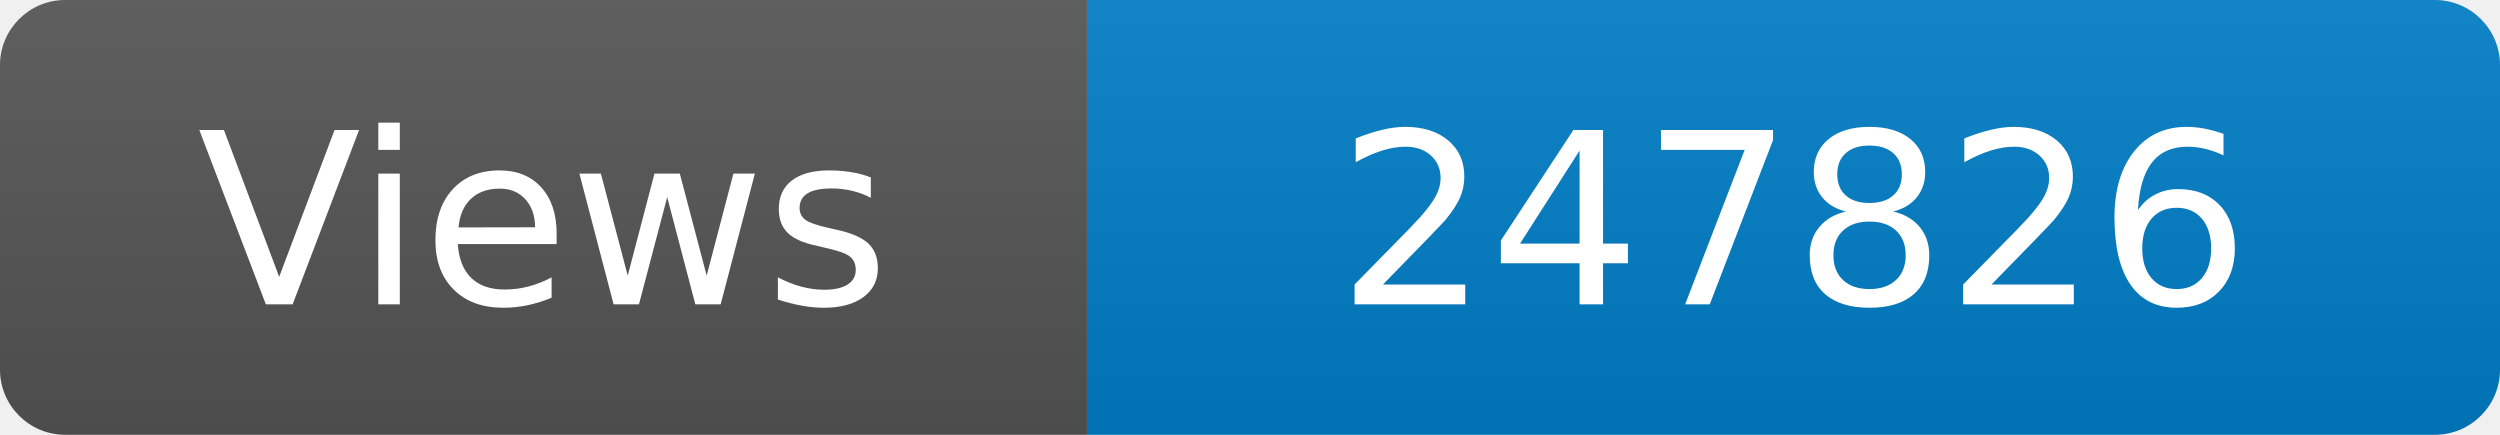
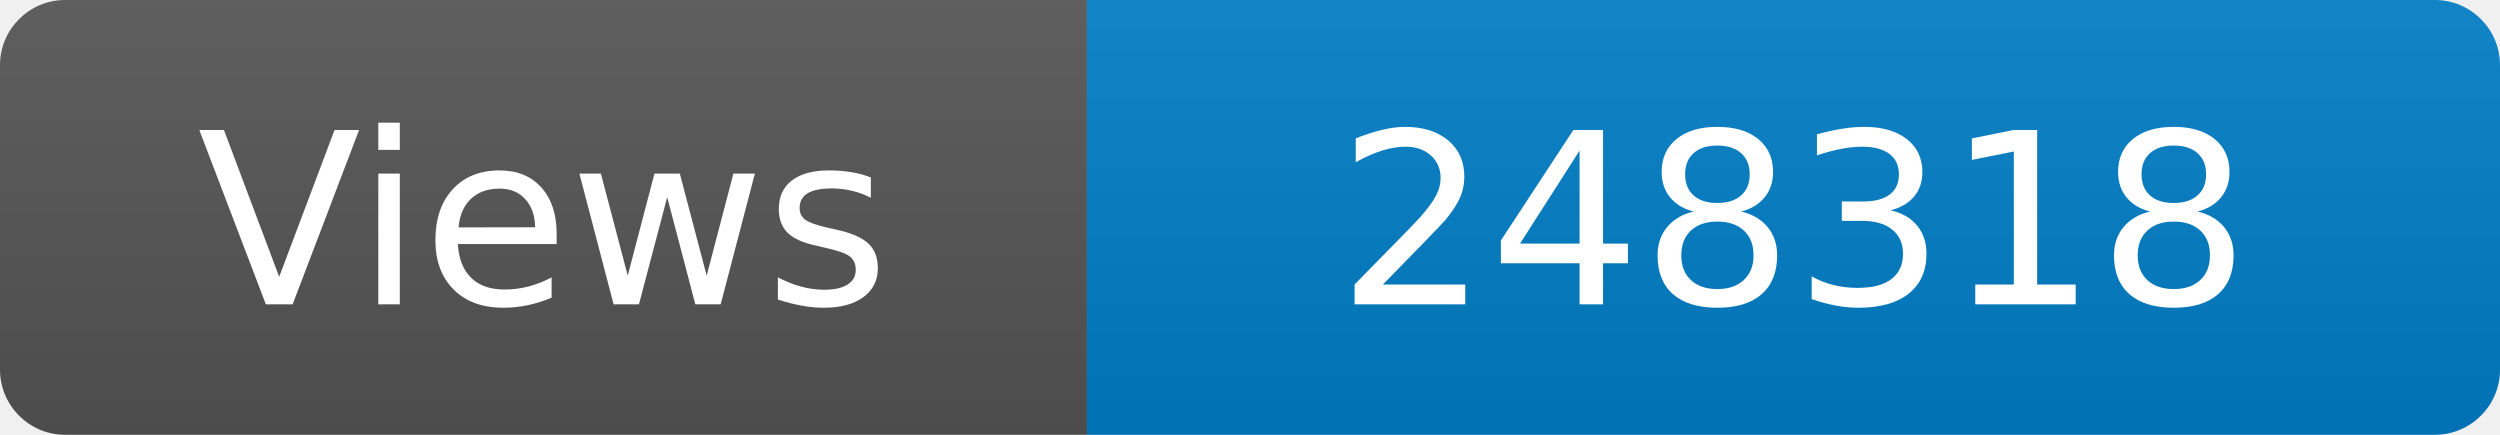
<svg xmlns="http://www.w3.org/2000/svg" width="115" height="20" role="img" aria-label="Maintained?: yes">
  <linearGradient id="s" x2="0" y2="100%">
    <stop offset="0" stop-color="#bbb" stop-opacity=".1" />
    <stop offset="1" stop-opacity=".1" />
  </linearGradient>
  <clipPath id="r">
    <rect width="115" height="20" rx="3" fill="#fff" />
  </clipPath>
  <g clip-path="url(#r)">
    <rect width="50" height="20" fill="#555" />
    <rect x="50" width="160" height="20" fill="#007ec6" />
    <rect width="115" height="20" fill="url(#s)" />
  </g>
  <g fill="#fff" text-anchor="middle" font-family="Verdana,Geneva,DejaVu Sans,sans-serif" font-size="110">
    <text x="250" y="140" transform="scale(.1)" fill="#fff">Views</text>
-     <text x="825" y="140" transform="scale(.1)" fill="#fff">247826</text>
+     <text x="825" y="140" transform="scale(.1)" fill="#fff">248318</text>
  </g>
</svg>
